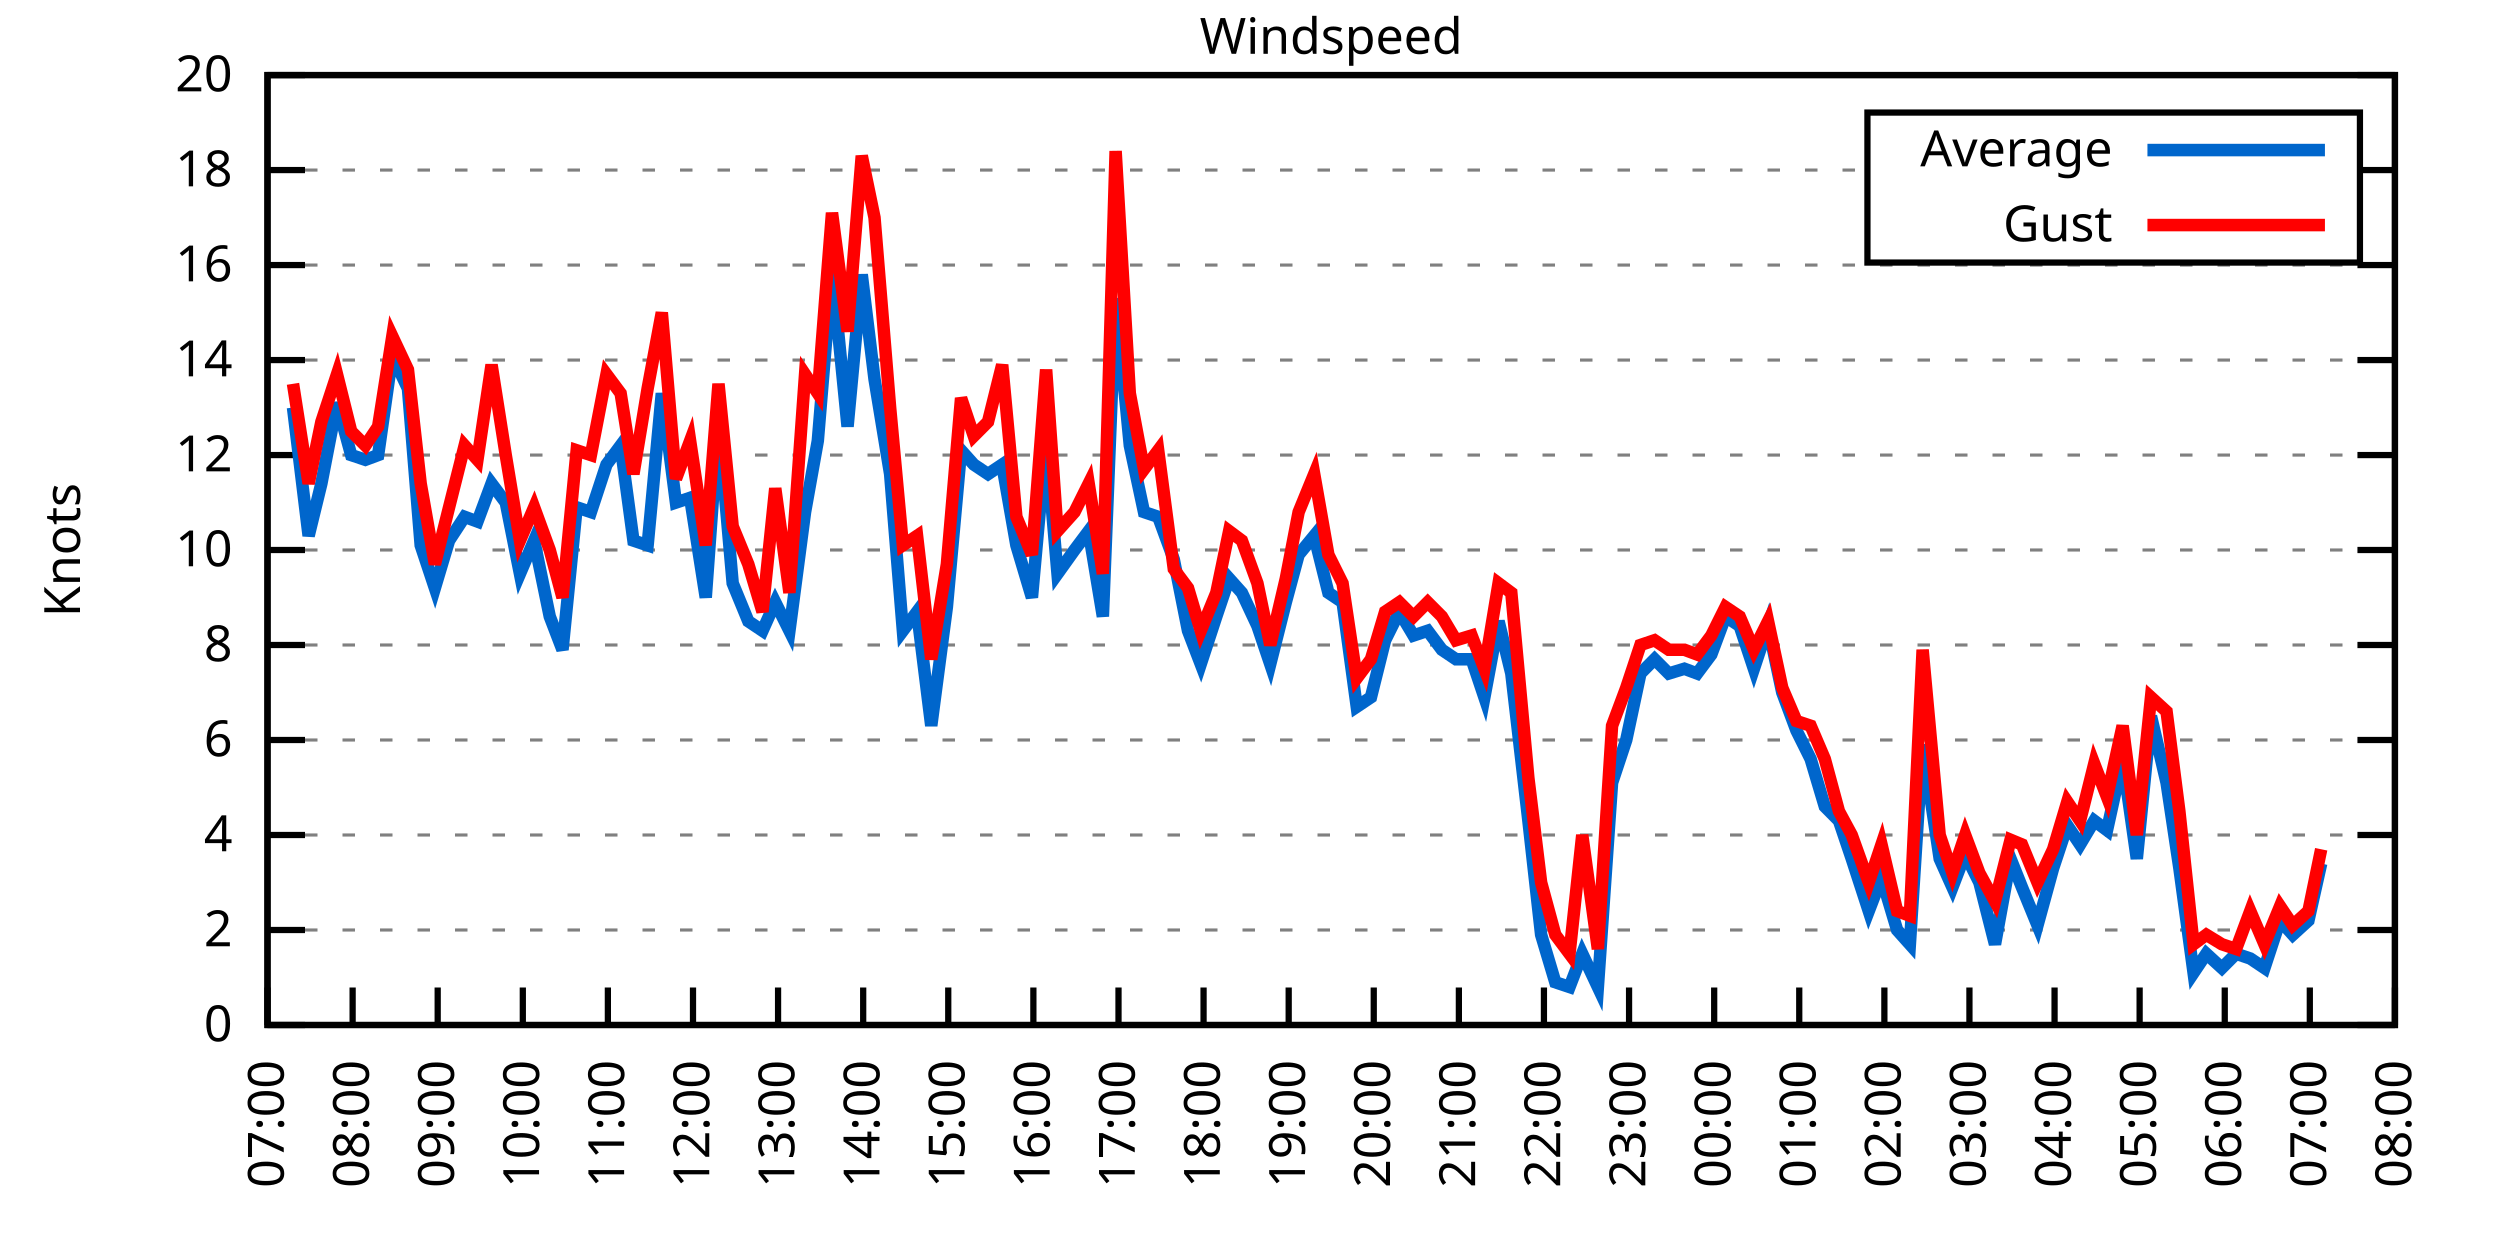
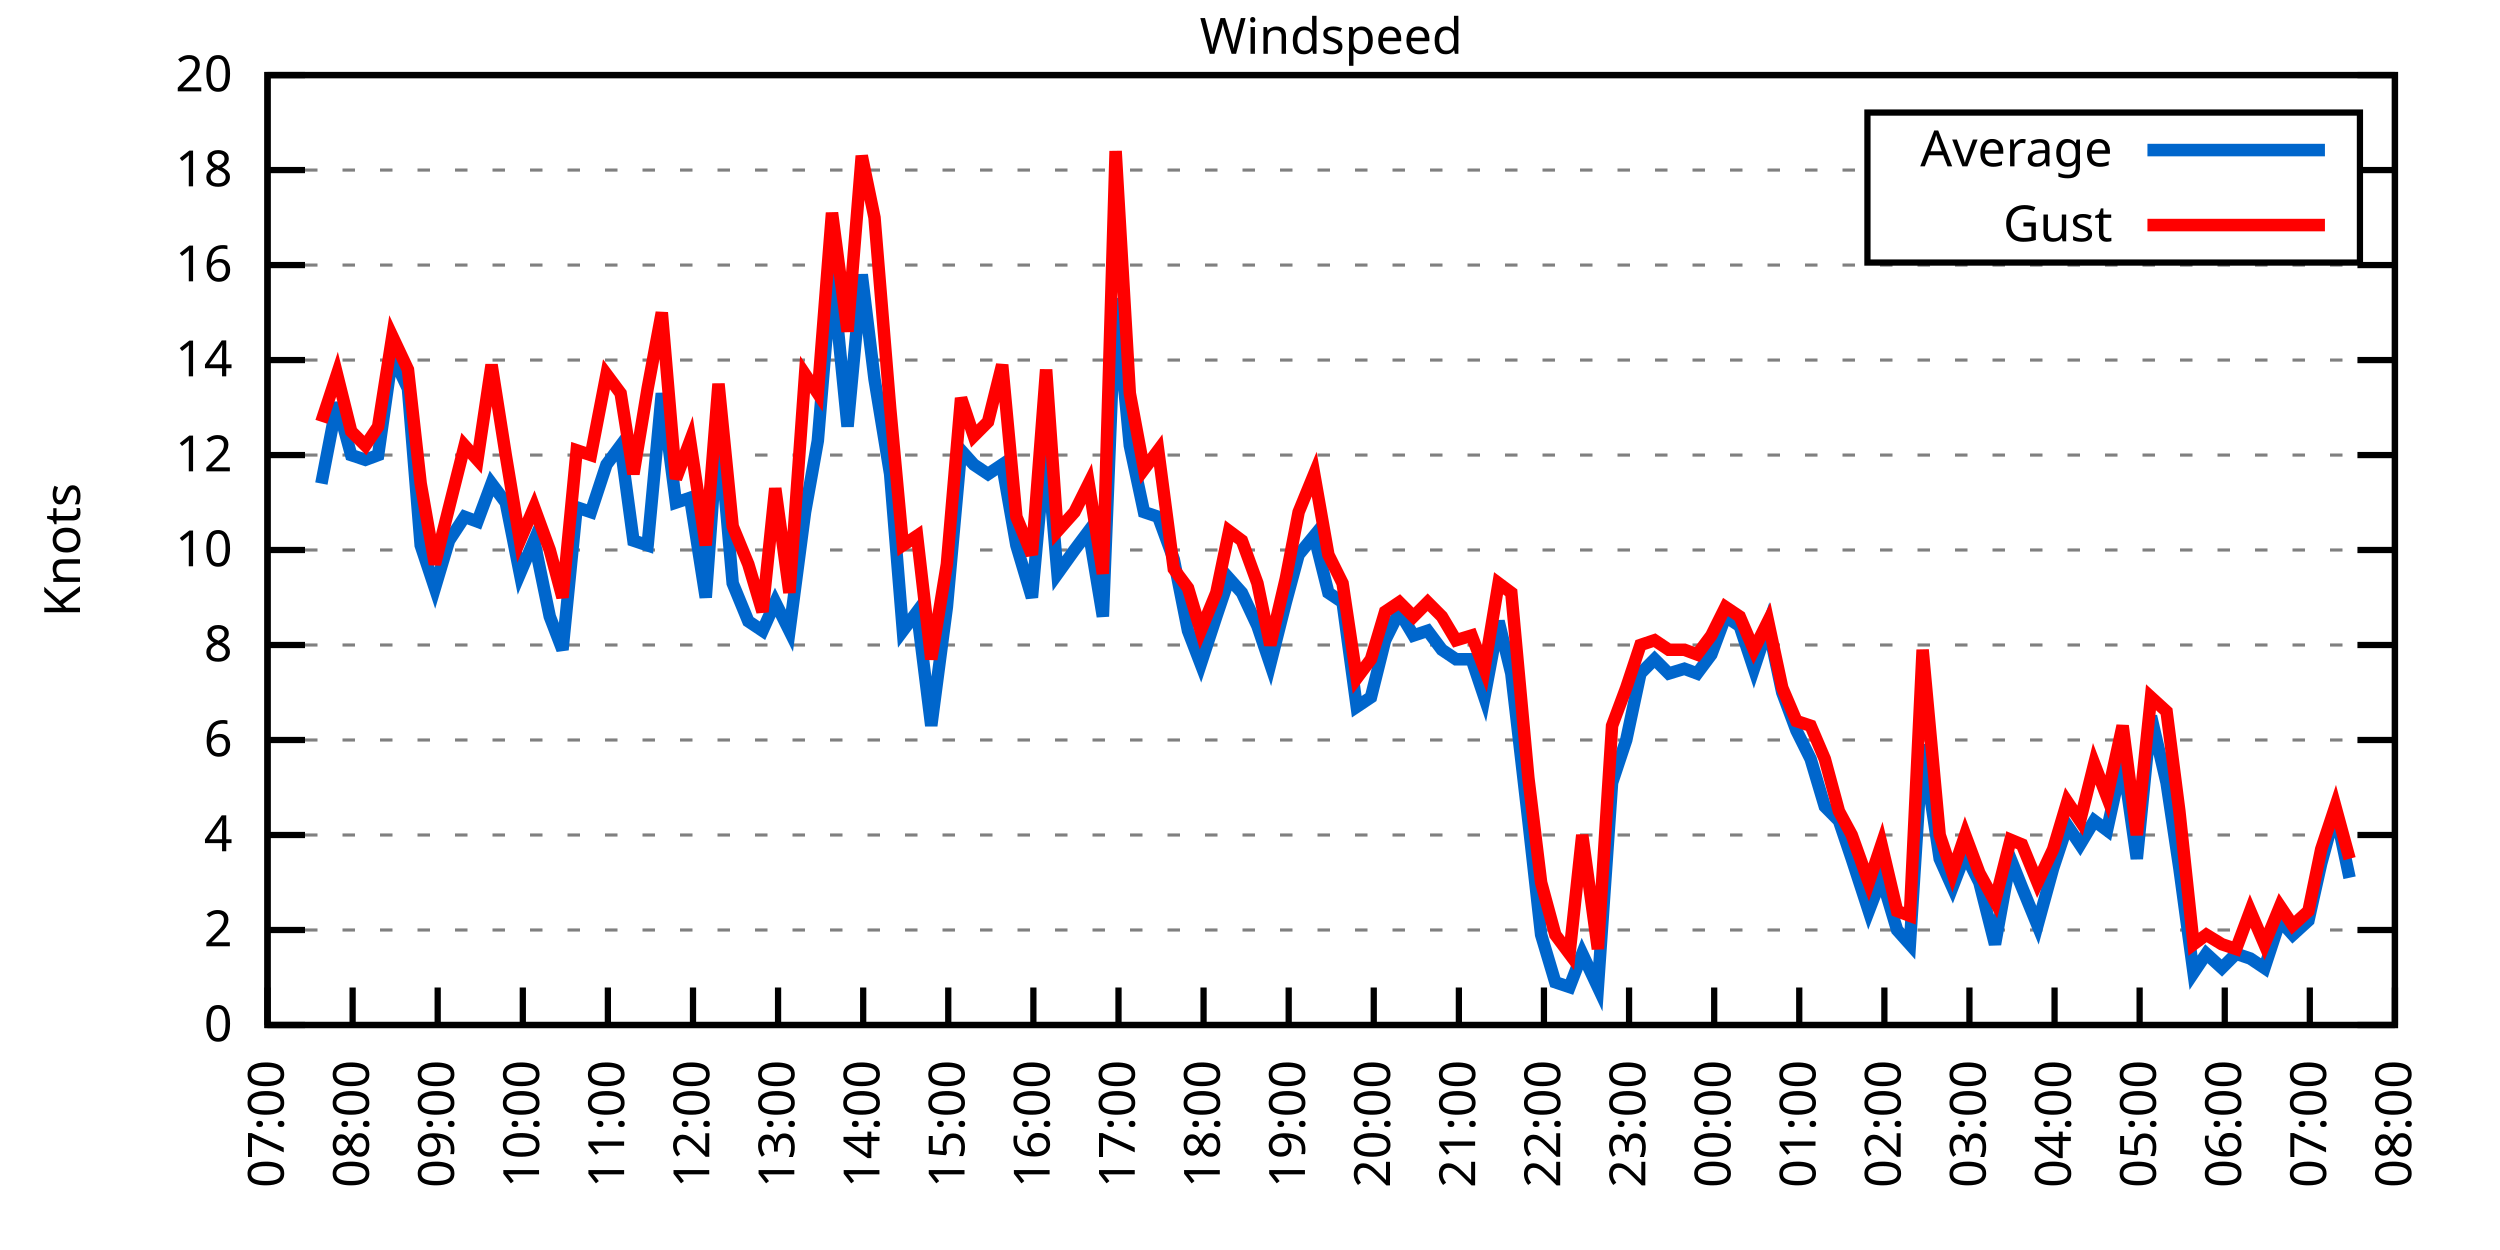
<svg xmlns="http://www.w3.org/2000/svg" xmlns:xlink="http://www.w3.org/1999/xlink" width="400" height="200" viewBox="0 0 400 200">
  <g id="gnuplot_canvas">
    <rect x="0" y="0" width="400" height="200" fill="none" />
    <defs>
      <circle id="gpDot" r="0.5" stroke-width="0.5" stroke="currentColor" />
      <path id="gpPt0" stroke-width="0.333" stroke="currentColor" d="M-1,0 h2 M0,-1 v2" />
      <path id="gpPt1" stroke-width="0.333" stroke="currentColor" d="M-1,-1 L1,1 M1,-1 L-1,1" />
      <path id="gpPt2" stroke-width="0.333" stroke="currentColor" d="M-1,0 L1,0 M0,-1 L0,1 M-1,-1 L1,1 M-1,1 L1,-1" />
      <rect id="gpPt3" stroke-width="0.333" stroke="currentColor" x="-1" y="-1" width="2" height="2" />
      <rect id="gpPt4" stroke-width="0.333" stroke="currentColor" fill="currentColor" x="-1" y="-1" width="2" height="2" />
      <circle id="gpPt5" stroke-width="0.333" stroke="currentColor" cx="0" cy="0" r="1" />
      <use xlink:href="#gpPt5" id="gpPt6" fill="currentColor" stroke="none" />
      <path id="gpPt7" stroke-width="0.333" stroke="currentColor" d="M0,-1.33 L-1.33,0.67 L1.33,0.67 z" />
      <use xlink:href="#gpPt7" id="gpPt8" fill="currentColor" stroke="none" />
      <use xlink:href="#gpPt7" id="gpPt9" stroke="currentColor" transform="rotate(180)" />
      <use xlink:href="#gpPt9" id="gpPt10" fill="currentColor" stroke="none" />
      <use xlink:href="#gpPt3" id="gpPt11" stroke="currentColor" transform="rotate(45)" />
      <use xlink:href="#gpPt11" id="gpPt12" fill="currentColor" stroke="none" />
      <path id="gpPt13" stroke-width="0.333" stroke="currentColor" d="M0,1.330 L1.265,0.411 L0.782,-1.067 L-0.782,-1.076 L-1.265,0.411 z" />
      <use xlink:href="#gpPt13" id="gpPt14" fill="currentColor" stroke="none" />
      <filter id="textbox" filterUnits="objectBoundingBox" x="0" y="0" height="1" width="1">
        <feFlood flood-color="white" flood-opacity="1" result="bgnd" />
        <feComposite in="SourceGraphic" in2="bgnd" operator="atop" />
      </filter>
      <filter id="greybox" filterUnits="objectBoundingBox" x="0" y="0" height="1" width="1">
        <feFlood flood-color="lightgrey" flood-opacity="1" result="grey" />
        <feComposite in="SourceGraphic" in2="grey" operator="atop" />
      </filter>
    </defs>
    <g fill="none" color="white" stroke="currentColor" stroke-width="1.00" stroke-linecap="butt" stroke-linejoin="miter">
</g>
    <g fill="none" color="black" stroke="currentColor" stroke-width="1.00" stroke-linecap="butt" stroke-linejoin="miter">
      <g stroke="none" shape-rendering="crispEdges">
        <polygon fill="rgb(255, 255, 255)" points="42.80,164.00 383.18,164.00 383.18,12.02 42.80,12.02 " />
      </g>
    </g>
    <g fill="none" color="black" stroke="currentColor" stroke-width="1.00" stroke-linecap="butt" stroke-linejoin="miter">
</g>
    <g fill="none" color="black" stroke="black" stroke-width="0.50" stroke-linecap="butt" stroke-linejoin="miter">
</g>
    <g fill="none" color="gray" stroke="currentColor" stroke-width="0.50" stroke-linecap="butt" stroke-linejoin="miter">
      <path stroke="gray" stroke-dasharray="2,4" class="gridline" d="M42.80,164.00 L383.19,164.00  " />
    </g>
    <g fill="none" color="gray" stroke="gray" stroke-width="1.00" stroke-linecap="butt" stroke-linejoin="miter">
</g>
    <g fill="none" color="black" stroke="currentColor" stroke-width="1.00" stroke-linecap="butt" stroke-linejoin="miter">
      <path stroke="black" d="M42.80,164.00 L48.80,164.00 M383.19,164.00 L377.19,164.00  " />
      <g transform="translate(37.20,166.60)" stroke="none" fill="black" font-family="Sans" font-size="8.00" text-anchor="end">
        <text>
          <tspan font-family="Sans"> 0</tspan>
        </text>
      </g>
    </g>
    <g fill="none" color="black" stroke="currentColor" stroke-width="1.00" stroke-linecap="butt" stroke-linejoin="miter">
</g>
    <g fill="none" color="black" stroke="black" stroke-width="0.50" stroke-linecap="butt" stroke-linejoin="miter">
</g>
    <g fill="none" color="gray" stroke="currentColor" stroke-width="0.50" stroke-linecap="butt" stroke-linejoin="miter">
      <path stroke="gray" stroke-dasharray="2,4" class="gridline" d="M42.80,148.80 L383.19,148.80  " />
    </g>
    <g fill="none" color="gray" stroke="gray" stroke-width="1.00" stroke-linecap="butt" stroke-linejoin="miter">
</g>
    <g fill="none" color="black" stroke="currentColor" stroke-width="1.00" stroke-linecap="butt" stroke-linejoin="miter">
      <path stroke="black" d="M42.80,148.80 L48.80,148.80 M383.19,148.80 L377.19,148.80  " />
      <g transform="translate(37.20,151.40)" stroke="none" fill="black" font-family="Sans" font-size="8.00" text-anchor="end">
        <text>
          <tspan font-family="Sans"> 2</tspan>
        </text>
      </g>
    </g>
    <g fill="none" color="black" stroke="currentColor" stroke-width="1.00" stroke-linecap="butt" stroke-linejoin="miter">
</g>
    <g fill="none" color="black" stroke="black" stroke-width="0.50" stroke-linecap="butt" stroke-linejoin="miter">
</g>
    <g fill="none" color="gray" stroke="currentColor" stroke-width="0.50" stroke-linecap="butt" stroke-linejoin="miter">
      <path stroke="gray" stroke-dasharray="2,4" class="gridline" d="M42.80,133.60 L383.19,133.60  " />
    </g>
    <g fill="none" color="gray" stroke="gray" stroke-width="1.00" stroke-linecap="butt" stroke-linejoin="miter">
</g>
    <g fill="none" color="black" stroke="currentColor" stroke-width="1.00" stroke-linecap="butt" stroke-linejoin="miter">
      <path stroke="black" d="M42.80,133.60 L48.80,133.60 M383.19,133.60 L377.19,133.60  " />
      <g transform="translate(37.20,136.20)" stroke="none" fill="black" font-family="Sans" font-size="8.00" text-anchor="end">
        <text>
          <tspan font-family="Sans"> 4</tspan>
        </text>
      </g>
    </g>
    <g fill="none" color="black" stroke="currentColor" stroke-width="1.00" stroke-linecap="butt" stroke-linejoin="miter">
</g>
    <g fill="none" color="black" stroke="black" stroke-width="0.50" stroke-linecap="butt" stroke-linejoin="miter">
</g>
    <g fill="none" color="gray" stroke="currentColor" stroke-width="0.50" stroke-linecap="butt" stroke-linejoin="miter">
      <path stroke="gray" stroke-dasharray="2,4" class="gridline" d="M42.80,118.40 L383.19,118.40  " />
    </g>
    <g fill="none" color="gray" stroke="gray" stroke-width="1.00" stroke-linecap="butt" stroke-linejoin="miter">
</g>
    <g fill="none" color="black" stroke="currentColor" stroke-width="1.00" stroke-linecap="butt" stroke-linejoin="miter">
      <path stroke="black" d="M42.80,118.40 L48.80,118.40 M383.19,118.40 L377.19,118.40  " />
      <g transform="translate(37.20,121.00)" stroke="none" fill="black" font-family="Sans" font-size="8.00" text-anchor="end">
        <text>
          <tspan font-family="Sans"> 6</tspan>
        </text>
      </g>
    </g>
    <g fill="none" color="black" stroke="currentColor" stroke-width="1.00" stroke-linecap="butt" stroke-linejoin="miter">
</g>
    <g fill="none" color="black" stroke="black" stroke-width="0.50" stroke-linecap="butt" stroke-linejoin="miter">
</g>
    <g fill="none" color="gray" stroke="currentColor" stroke-width="0.50" stroke-linecap="butt" stroke-linejoin="miter">
      <path stroke="gray" stroke-dasharray="2,4" class="gridline" d="M42.80,103.20 L383.19,103.20  " />
    </g>
    <g fill="none" color="gray" stroke="gray" stroke-width="1.00" stroke-linecap="butt" stroke-linejoin="miter">
</g>
    <g fill="none" color="black" stroke="currentColor" stroke-width="1.00" stroke-linecap="butt" stroke-linejoin="miter">
      <path stroke="black" d="M42.80,103.20 L48.80,103.20 M383.19,103.20 L377.19,103.20  " />
      <g transform="translate(37.20,105.80)" stroke="none" fill="black" font-family="Sans" font-size="8.00" text-anchor="end">
        <text>
          <tspan font-family="Sans"> 8</tspan>
        </text>
      </g>
    </g>
    <g fill="none" color="black" stroke="currentColor" stroke-width="1.00" stroke-linecap="butt" stroke-linejoin="miter">
</g>
    <g fill="none" color="black" stroke="black" stroke-width="0.50" stroke-linecap="butt" stroke-linejoin="miter">
</g>
    <g fill="none" color="gray" stroke="currentColor" stroke-width="0.50" stroke-linecap="butt" stroke-linejoin="miter">
      <path stroke="gray" stroke-dasharray="2,4" class="gridline" d="M42.80,88.00 L383.19,88.00  " />
    </g>
    <g fill="none" color="gray" stroke="gray" stroke-width="1.00" stroke-linecap="butt" stroke-linejoin="miter">
</g>
    <g fill="none" color="black" stroke="currentColor" stroke-width="1.00" stroke-linecap="butt" stroke-linejoin="miter">
      <path stroke="black" d="M42.80,88.00 L48.80,88.00 M383.19,88.00 L377.19,88.00  " />
      <g transform="translate(37.20,90.60)" stroke="none" fill="black" font-family="Sans" font-size="8.00" text-anchor="end">
        <text>
          <tspan font-family="Sans"> 10</tspan>
        </text>
      </g>
    </g>
    <g fill="none" color="black" stroke="currentColor" stroke-width="1.00" stroke-linecap="butt" stroke-linejoin="miter">
</g>
    <g fill="none" color="black" stroke="black" stroke-width="0.50" stroke-linecap="butt" stroke-linejoin="miter">
</g>
    <g fill="none" color="gray" stroke="currentColor" stroke-width="0.50" stroke-linecap="butt" stroke-linejoin="miter">
      <path stroke="gray" stroke-dasharray="2,4" class="gridline" d="M42.80,72.81 L383.19,72.81  " />
    </g>
    <g fill="none" color="gray" stroke="gray" stroke-width="1.00" stroke-linecap="butt" stroke-linejoin="miter">
</g>
    <g fill="none" color="black" stroke="currentColor" stroke-width="1.00" stroke-linecap="butt" stroke-linejoin="miter">
      <path stroke="black" d="M42.80,72.81 L48.80,72.81 M383.19,72.81 L377.19,72.81  " />
      <g transform="translate(37.20,75.41)" stroke="none" fill="black" font-family="Sans" font-size="8.00" text-anchor="end">
        <text>
          <tspan font-family="Sans"> 12</tspan>
        </text>
      </g>
    </g>
    <g fill="none" color="black" stroke="currentColor" stroke-width="1.00" stroke-linecap="butt" stroke-linejoin="miter">
</g>
    <g fill="none" color="black" stroke="black" stroke-width="0.50" stroke-linecap="butt" stroke-linejoin="miter">
</g>
    <g fill="none" color="gray" stroke="currentColor" stroke-width="0.50" stroke-linecap="butt" stroke-linejoin="miter">
      <path stroke="gray" stroke-dasharray="2,4" class="gridline" d="M42.80,57.61 L383.19,57.61  " />
    </g>
    <g fill="none" color="gray" stroke="gray" stroke-width="1.00" stroke-linecap="butt" stroke-linejoin="miter">
</g>
    <g fill="none" color="black" stroke="currentColor" stroke-width="1.00" stroke-linecap="butt" stroke-linejoin="miter">
      <path stroke="black" d="M42.80,57.61 L48.80,57.61 M383.19,57.61 L377.19,57.61  " />
      <g transform="translate(37.20,60.21)" stroke="none" fill="black" font-family="Sans" font-size="8.00" text-anchor="end">
        <text>
          <tspan font-family="Sans"> 14</tspan>
        </text>
      </g>
    </g>
    <g fill="none" color="black" stroke="currentColor" stroke-width="1.00" stroke-linecap="butt" stroke-linejoin="miter">
</g>
    <g fill="none" color="black" stroke="black" stroke-width="0.50" stroke-linecap="butt" stroke-linejoin="miter">
</g>
    <g fill="none" color="gray" stroke="currentColor" stroke-width="0.50" stroke-linecap="butt" stroke-linejoin="miter">
      <path stroke="gray" stroke-dasharray="2,4" class="gridline" d="M42.80,42.41 L383.19,42.41  " />
    </g>
    <g fill="none" color="gray" stroke="gray" stroke-width="1.00" stroke-linecap="butt" stroke-linejoin="miter">
</g>
    <g fill="none" color="black" stroke="currentColor" stroke-width="1.00" stroke-linecap="butt" stroke-linejoin="miter">
      <path stroke="black" d="M42.80,42.41 L48.80,42.41 M383.19,42.41 L377.19,42.41  " />
      <g transform="translate(37.20,45.01)" stroke="none" fill="black" font-family="Sans" font-size="8.00" text-anchor="end">
        <text>
          <tspan font-family="Sans"> 16</tspan>
        </text>
      </g>
    </g>
    <g fill="none" color="black" stroke="currentColor" stroke-width="1.00" stroke-linecap="butt" stroke-linejoin="miter">
</g>
    <g fill="none" color="black" stroke="black" stroke-width="0.50" stroke-linecap="butt" stroke-linejoin="miter">
</g>
    <g fill="none" color="gray" stroke="currentColor" stroke-width="0.50" stroke-linecap="butt" stroke-linejoin="miter">
      <path stroke="gray" stroke-dasharray="2,4" class="gridline" d="M42.80,27.21 L298.79,27.21 M377.59,27.21 L383.19,27.21  " />
    </g>
    <g fill="none" color="gray" stroke="gray" stroke-width="1.00" stroke-linecap="butt" stroke-linejoin="miter">
</g>
    <g fill="none" color="black" stroke="currentColor" stroke-width="1.00" stroke-linecap="butt" stroke-linejoin="miter">
      <path stroke="black" d="M42.80,27.21 L48.80,27.21 M383.19,27.21 L377.19,27.21  " />
      <g transform="translate(37.20,29.81)" stroke="none" fill="black" font-family="Sans" font-size="8.00" text-anchor="end">
        <text>
          <tspan font-family="Sans"> 18</tspan>
        </text>
      </g>
    </g>
    <g fill="none" color="black" stroke="currentColor" stroke-width="1.00" stroke-linecap="butt" stroke-linejoin="miter">
</g>
    <g fill="none" color="black" stroke="black" stroke-width="0.50" stroke-linecap="butt" stroke-linejoin="miter">
</g>
    <g fill="none" color="gray" stroke="currentColor" stroke-width="0.50" stroke-linecap="butt" stroke-linejoin="miter">
      <path stroke="gray" stroke-dasharray="2,4" class="gridline" d="M42.80,12.01 L383.19,12.01  " />
    </g>
    <g fill="none" color="gray" stroke="gray" stroke-width="1.00" stroke-linecap="butt" stroke-linejoin="miter">
</g>
    <g fill="none" color="black" stroke="currentColor" stroke-width="1.00" stroke-linecap="butt" stroke-linejoin="miter">
      <path stroke="black" d="M42.80,12.01 L48.80,12.01 M383.19,12.01 L377.19,12.01  " />
      <g transform="translate(37.20,14.61)" stroke="none" fill="black" font-family="Sans" font-size="8.00" text-anchor="end">
        <text>
          <tspan font-family="Sans"> 20</tspan>
        </text>
      </g>
    </g>
    <g fill="none" color="black" stroke="currentColor" stroke-width="1.00" stroke-linecap="butt" stroke-linejoin="miter">
      <path stroke="black" d="M42.80,164.00 L42.80,158.00  " />
      <g transform="translate(45.40,169.60) rotate(270.00)" stroke="none" fill="black" font-family="Sans" font-size="8.00" text-anchor="end">
        <text>
          <tspan font-family="Sans">07:00</tspan>
        </text>
      </g>
    </g>
    <g fill="none" color="black" stroke="currentColor" stroke-width="1.00" stroke-linecap="butt" stroke-linejoin="miter">
      <path stroke="black" d="M56.42,164.00 L56.42,158.00  " />
      <g transform="translate(59.02,169.60) rotate(270.00)" stroke="none" fill="black" font-family="Sans" font-size="8.00" text-anchor="end">
        <text>
          <tspan font-family="Sans">08:00</tspan>
        </text>
      </g>
    </g>
    <g fill="none" color="black" stroke="currentColor" stroke-width="1.00" stroke-linecap="butt" stroke-linejoin="miter">
      <path stroke="black" d="M70.03,164.00 L70.03,158.00  " />
      <g transform="translate(72.63,169.60) rotate(270.00)" stroke="none" fill="black" font-family="Sans" font-size="8.00" text-anchor="end">
        <text>
          <tspan font-family="Sans">09:00</tspan>
        </text>
      </g>
    </g>
    <g fill="none" color="black" stroke="currentColor" stroke-width="1.00" stroke-linecap="butt" stroke-linejoin="miter">
      <path stroke="black" d="M83.65,164.00 L83.65,158.00  " />
      <g transform="translate(86.25,169.60) rotate(270.00)" stroke="none" fill="black" font-family="Sans" font-size="8.00" text-anchor="end">
        <text>
          <tspan font-family="Sans">10:00</tspan>
        </text>
      </g>
    </g>
    <g fill="none" color="black" stroke="currentColor" stroke-width="1.00" stroke-linecap="butt" stroke-linejoin="miter">
      <path stroke="black" d="M97.26,164.00 L97.26,158.00  " />
      <g transform="translate(99.86,169.60) rotate(270.00)" stroke="none" fill="black" font-family="Sans" font-size="8.00" text-anchor="end">
        <text>
          <tspan font-family="Sans">11:00</tspan>
        </text>
      </g>
    </g>
    <g fill="none" color="black" stroke="currentColor" stroke-width="1.00" stroke-linecap="butt" stroke-linejoin="miter">
      <path stroke="black" d="M110.88,164.00 L110.88,158.00  " />
      <g transform="translate(113.48,169.60) rotate(270.00)" stroke="none" fill="black" font-family="Sans" font-size="8.00" text-anchor="end">
        <text>
          <tspan font-family="Sans">12:00</tspan>
        </text>
      </g>
    </g>
    <g fill="none" color="black" stroke="currentColor" stroke-width="1.00" stroke-linecap="butt" stroke-linejoin="miter">
      <path stroke="black" d="M124.49,164.00 L124.49,158.00  " />
      <g transform="translate(127.09,169.60) rotate(270.00)" stroke="none" fill="black" font-family="Sans" font-size="8.00" text-anchor="end">
        <text>
          <tspan font-family="Sans">13:00</tspan>
        </text>
      </g>
    </g>
    <g fill="none" color="black" stroke="currentColor" stroke-width="1.00" stroke-linecap="butt" stroke-linejoin="miter">
      <path stroke="black" d="M138.11,164.00 L138.11,158.00  " />
      <g transform="translate(140.71,169.60) rotate(270.00)" stroke="none" fill="black" font-family="Sans" font-size="8.00" text-anchor="end">
        <text>
          <tspan font-family="Sans">14:00</tspan>
        </text>
      </g>
    </g>
    <g fill="none" color="black" stroke="currentColor" stroke-width="1.00" stroke-linecap="butt" stroke-linejoin="miter">
      <path stroke="black" d="M151.72,164.00 L151.72,158.00  " />
      <g transform="translate(154.32,169.60) rotate(270.00)" stroke="none" fill="black" font-family="Sans" font-size="8.00" text-anchor="end">
        <text>
          <tspan font-family="Sans">15:00</tspan>
        </text>
      </g>
    </g>
    <g fill="none" color="black" stroke="currentColor" stroke-width="1.00" stroke-linecap="butt" stroke-linejoin="miter">
      <path stroke="black" d="M165.34,164.00 L165.34,158.00  " />
      <g transform="translate(167.94,169.60) rotate(270.00)" stroke="none" fill="black" font-family="Sans" font-size="8.00" text-anchor="end">
        <text>
          <tspan font-family="Sans">16:00</tspan>
        </text>
      </g>
    </g>
    <g fill="none" color="black" stroke="currentColor" stroke-width="1.00" stroke-linecap="butt" stroke-linejoin="miter">
      <path stroke="black" d="M178.96,164.00 L178.96,158.00  " />
      <g transform="translate(181.56,169.60) rotate(270.00)" stroke="none" fill="black" font-family="Sans" font-size="8.00" text-anchor="end">
        <text>
          <tspan font-family="Sans">17:00</tspan>
        </text>
      </g>
    </g>
    <g fill="none" color="black" stroke="currentColor" stroke-width="1.00" stroke-linecap="butt" stroke-linejoin="miter">
      <path stroke="black" d="M192.57,164.00 L192.57,158.00  " />
      <g transform="translate(195.17,169.60) rotate(270.00)" stroke="none" fill="black" font-family="Sans" font-size="8.00" text-anchor="end">
        <text>
          <tspan font-family="Sans">18:00</tspan>
        </text>
      </g>
    </g>
    <g fill="none" color="black" stroke="currentColor" stroke-width="1.00" stroke-linecap="butt" stroke-linejoin="miter">
      <path stroke="black" d="M206.19,164.00 L206.19,158.00  " />
      <g transform="translate(208.79,169.60) rotate(270.00)" stroke="none" fill="black" font-family="Sans" font-size="8.00" text-anchor="end">
        <text>
          <tspan font-family="Sans">19:00</tspan>
        </text>
      </g>
    </g>
    <g fill="none" color="black" stroke="currentColor" stroke-width="1.00" stroke-linecap="butt" stroke-linejoin="miter">
      <path stroke="black" d="M219.80,164.00 L219.80,158.00  " />
      <g transform="translate(222.40,169.60) rotate(270.00)" stroke="none" fill="black" font-family="Sans" font-size="8.00" text-anchor="end">
        <text>
          <tspan font-family="Sans">20:00</tspan>
        </text>
      </g>
    </g>
    <g fill="none" color="black" stroke="currentColor" stroke-width="1.00" stroke-linecap="butt" stroke-linejoin="miter">
      <path stroke="black" d="M233.42,164.00 L233.42,158.00  " />
      <g transform="translate(236.02,169.60) rotate(270.00)" stroke="none" fill="black" font-family="Sans" font-size="8.00" text-anchor="end">
        <text>
          <tspan font-family="Sans">21:00</tspan>
        </text>
      </g>
    </g>
    <g fill="none" color="black" stroke="currentColor" stroke-width="1.00" stroke-linecap="butt" stroke-linejoin="miter">
      <path stroke="black" d="M247.03,164.00 L247.03,158.00  " />
      <g transform="translate(249.63,169.60) rotate(270.00)" stroke="none" fill="black" font-family="Sans" font-size="8.00" text-anchor="end">
        <text>
          <tspan font-family="Sans">22:00</tspan>
        </text>
      </g>
    </g>
    <g fill="none" color="black" stroke="currentColor" stroke-width="1.00" stroke-linecap="butt" stroke-linejoin="miter">
      <path stroke="black" d="M260.65,164.00 L260.65,158.00  " />
      <g transform="translate(263.25,169.60) rotate(270.00)" stroke="none" fill="black" font-family="Sans" font-size="8.00" text-anchor="end">
        <text>
          <tspan font-family="Sans">23:00</tspan>
        </text>
      </g>
    </g>
    <g fill="none" color="black" stroke="currentColor" stroke-width="1.00" stroke-linecap="butt" stroke-linejoin="miter">
      <path stroke="black" d="M274.27,164.00 L274.27,158.00  " />
      <g transform="translate(276.87,169.60) rotate(270.00)" stroke="none" fill="black" font-family="Sans" font-size="8.00" text-anchor="end">
        <text>
          <tspan font-family="Sans">00:00</tspan>
        </text>
      </g>
    </g>
    <g fill="none" color="black" stroke="currentColor" stroke-width="1.00" stroke-linecap="butt" stroke-linejoin="miter">
      <path stroke="black" d="M287.88,164.00 L287.88,158.00  " />
      <g transform="translate(290.48,169.60) rotate(270.00)" stroke="none" fill="black" font-family="Sans" font-size="8.00" text-anchor="end">
        <text>
          <tspan font-family="Sans">01:00</tspan>
        </text>
      </g>
    </g>
    <g fill="none" color="black" stroke="currentColor" stroke-width="1.00" stroke-linecap="butt" stroke-linejoin="miter">
      <path stroke="black" d="M301.50,164.00 L301.50,158.00  " />
      <g transform="translate(304.10,169.60) rotate(270.00)" stroke="none" fill="black" font-family="Sans" font-size="8.00" text-anchor="end">
        <text>
          <tspan font-family="Sans">02:00</tspan>
        </text>
      </g>
    </g>
    <g fill="none" color="black" stroke="currentColor" stroke-width="1.00" stroke-linecap="butt" stroke-linejoin="miter">
      <path stroke="black" d="M315.11,164.00 L315.11,158.00  " />
      <g transform="translate(317.71,169.60) rotate(270.00)" stroke="none" fill="black" font-family="Sans" font-size="8.00" text-anchor="end">
        <text>
          <tspan font-family="Sans">03:00</tspan>
        </text>
      </g>
    </g>
    <g fill="none" color="black" stroke="currentColor" stroke-width="1.00" stroke-linecap="butt" stroke-linejoin="miter">
      <path stroke="black" d="M328.73,164.00 L328.73,158.00  " />
      <g transform="translate(331.33,169.60) rotate(270.00)" stroke="none" fill="black" font-family="Sans" font-size="8.00" text-anchor="end">
        <text>
          <tspan font-family="Sans">04:00</tspan>
        </text>
      </g>
    </g>
    <g fill="none" color="black" stroke="currentColor" stroke-width="1.00" stroke-linecap="butt" stroke-linejoin="miter">
      <path stroke="black" d="M342.34,164.00 L342.34,158.00  " />
      <g transform="translate(344.94,169.60) rotate(270.00)" stroke="none" fill="black" font-family="Sans" font-size="8.00" text-anchor="end">
        <text>
          <tspan font-family="Sans">05:00</tspan>
        </text>
      </g>
    </g>
    <g fill="none" color="black" stroke="currentColor" stroke-width="1.00" stroke-linecap="butt" stroke-linejoin="miter">
      <path stroke="black" d="M355.96,164.00 L355.96,158.00  " />
      <g transform="translate(358.56,169.60) rotate(270.00)" stroke="none" fill="black" font-family="Sans" font-size="8.00" text-anchor="end">
        <text>
          <tspan font-family="Sans">06:00</tspan>
        </text>
      </g>
    </g>
    <g fill="none" color="black" stroke="currentColor" stroke-width="1.00" stroke-linecap="butt" stroke-linejoin="miter">
      <path stroke="black" d="M369.57,164.00 L369.57,158.00  " />
      <g transform="translate(372.17,169.60) rotate(270.00)" stroke="none" fill="black" font-family="Sans" font-size="8.00" text-anchor="end">
        <text>
          <tspan font-family="Sans">07:00</tspan>
        </text>
      </g>
    </g>
    <g fill="none" color="black" stroke="currentColor" stroke-width="1.00" stroke-linecap="butt" stroke-linejoin="miter">
      <path stroke="black" d="M383.19,164.00 L383.19,158.00  " />
      <g transform="translate(385.79,169.60) rotate(270.00)" stroke="none" fill="black" font-family="Sans" font-size="8.00" text-anchor="end">
        <text>
          <tspan font-family="Sans">08:00</tspan>
        </text>
      </g>
    </g>
    <g fill="none" color="black" stroke="currentColor" stroke-width="1.00" stroke-linecap="butt" stroke-linejoin="miter">
</g>
    <g fill="none" color="black" stroke="currentColor" stroke-width="1.00" stroke-linecap="butt" stroke-linejoin="miter">
      <path stroke="black" d="M42.80,12.01 L42.80,164.00 L383.19,164.00 L383.19,12.01 L42.80,12.01 Z  " />
    </g>
    <g fill="none" color="black" stroke="currentColor" stroke-width="1.00" stroke-linecap="butt" stroke-linejoin="miter">
</g>
    <g fill="none" color="black" stroke="currentColor" stroke-width="1.00" stroke-linecap="butt" stroke-linejoin="miter">
      <path stroke="black" d="M298.79,42.01 L298.79,18.01 L377.59,18.01 L377.59,42.01 L298.79,42.01 Z  " />
    </g>
    <g id="Windspeed_plot_1">
      <g fill="none" color="white" stroke="black" stroke-width="2.00" stroke-linecap="butt" stroke-linejoin="miter">
</g>
      <g fill="none" color="black" stroke="currentColor" stroke-width="2.00" stroke-linecap="butt" stroke-linejoin="miter">
        <g transform="translate(337.99,26.61)" stroke="none" fill="black" font-family="Sans" font-size="8.00" text-anchor="end">
          <text>
            <tspan font-family="Sans">Average</tspan>
          </text>
        </g>
      </g>
      <g fill="none" color="black" stroke="currentColor" stroke-width="2.00" stroke-linecap="butt" stroke-linejoin="miter">
-         <path stroke="rgb(  0, 102, 204)" d="M343.59,24.01 L371.99,24.01 M46.88,65.21 L49.38,85.73 L51.42,77.37 L53.92,64.45 L56.19,72.81 L58.46,73.57   L60.50,72.81 L62.77,56.85 L65.27,62.17 L67.31,87.25 L69.58,94.08 L71.85,86.49 L74.34,82.69 L76.39,83.45   L78.65,77.37 L80.92,80.41 L83.19,91.80 L85.46,86.49 L87.96,98.64 L90.00,103.96 L92.27,81.17 L94.54,81.93   L97.04,74.33 L99.30,71.29 L101.35,86.49 L103.62,87.25 L105.89,62.93 L108.15,80.41 L110.42,79.65 L112.92,95.60   L114.96,67.49 L117.23,93.32 L119.73,99.40 L122.00,100.92 L124.04,96.36 L126.31,100.92 L128.81,81.93 L130.85,70.53   L133.12,43.17 L135.61,68.25 L137.88,43.93 L139.92,60.65 L142.42,75.85 L144.46,100.92 L146.73,97.88 L149.00,116.12   L151.50,97.12 L153.77,72.05 L155.81,74.33 L158.08,75.85 L160.35,74.33 L162.62,87.25 L165.11,95.60 L167.38,70.53   L169.20,91.80 L171.92,88.00 L174.19,84.97 L176.46,98.64 L178.50,47.73 L180.77,71.29 L183.04,81.93 L185.31,82.69   L187.81,89.52 L190.08,100.92 L192.12,106.24 L194.61,98.64 L196.66,92.56 L198.70,94.84 L201.19,100.16 L203.24,106.24   L205.73,96.36 L207.78,88.76 L210.27,85.73 L212.54,94.84 L214.81,96.36 L217.08,113.08 L219.35,111.56 L221.62,102.44   L223.89,97.88 L226.16,101.68 L228.43,100.92 L230.70,103.96 L232.96,105.48 L235.46,105.48 L237.50,111.56 L239.77,99.40   L241.81,107.76 L244.54,131.32 L246.58,149.56 L248.85,157.16 L251.12,157.92 L253.16,152.60 L255.66,157.92 L257.93,125.24   L260.20,118.40 L262.47,107.76 L264.73,105.48 L267.00,107.76 L269.50,107.00 L271.54,107.76 L273.81,104.72 L276.08,98.64   L278.35,100.16 L280.62,107.00 L282.89,100.16 L285.16,110.80 L287.43,116.88 L289.70,121.44 L291.97,129.04 L294.23,131.32   L296.28,137.40 L299.00,145.76 L301.04,140.44 L303.54,148.80 L305.58,151.08 L307.62,119.16 L310.35,137.40 L312.39,141.96   L314.43,136.64 L316.70,141.20 L319.20,151.08 L321.69,137.40 L323.51,141.96 L326.00,148.04 L328.50,138.92 L330.77,132.08   L332.81,135.12 L335.08,131.32 L337.12,132.84 L339.62,121.44 L341.89,137.40 L344.16,114.60 L346.65,125.24 L348.70,138.92   L350.97,155.64 L353.01,152.60 L355.50,154.88 L357.77,152.60 L360.04,153.36 L362.31,154.88 L364.81,147.28 L366.85,149.56   L369.35,147.28 L371.39,138.16  " />
+         <path stroke="rgb(  0, 102, 204)" d="M343.59,24.01 L371.99,24.01 M51.42,77.37 L53.92,64.45 L56.19,72.81 L58.46,73.57 L60.50,72.81 L62.77,56.85   L65.27,62.17 L67.31,87.25 L69.58,94.08 L71.85,86.49 L74.34,82.69 L76.39,83.45 L78.65,77.37 L80.92,80.41   L83.19,91.80 L85.46,86.49 L87.96,98.64 L90.00,103.96 L92.27,81.17 L94.54,81.93 L97.04,74.33 L99.30,71.29   L101.35,86.49 L103.62,87.25 L105.89,62.93 L108.15,80.41 L110.42,79.65 L112.92,95.60 L114.96,67.49 L117.23,93.32   L119.73,99.40 L122.00,100.92 L124.04,96.36 L126.31,100.92 L128.81,81.93 L130.85,70.53 L133.12,43.17 L135.61,68.25   L137.88,43.93 L139.92,60.65 L142.42,75.85 L144.46,100.92 L146.73,97.88 L149.00,116.12 L151.50,97.12 L153.77,72.05   L155.81,74.33 L158.08,75.85 L160.35,74.33 L162.62,87.25 L165.11,95.60 L167.38,70.53 L169.20,91.80 L171.92,88.00   L174.19,84.97 L176.46,98.64 L178.50,47.73 L180.77,71.29 L183.04,81.93 L185.31,82.69 L187.81,89.52 L190.08,100.92   L192.12,106.24 L194.61,98.64 L196.66,92.56 L198.70,94.84 L201.19,100.16 L203.24,106.24 L205.73,96.36 L207.78,88.76   L210.27,85.73 L212.54,94.84 L214.81,96.36 L217.08,113.08 L219.35,111.56 L221.62,102.44 L223.89,97.88 L226.16,101.68   L228.43,100.92 L230.70,103.96 L232.96,105.48 L235.46,105.48 L237.50,111.56 L239.77,99.40 L241.81,107.76 L244.54,131.32   L246.58,149.56 L248.85,157.16 L251.12,157.92 L253.16,152.60 L255.66,157.92 L257.93,125.24 L260.20,118.40 L262.47,107.76   L264.73,105.48 L267.00,107.76 L269.50,107.00 L271.54,107.76 L273.81,104.72 L276.08,98.64 L278.35,100.16 L280.62,107.00   L282.89,100.16 L285.16,110.80 L287.43,116.88 L289.70,121.44 L291.97,129.04 L294.23,131.32 L296.28,137.40 L299.00,145.76   L301.04,140.44 L303.54,148.80 L305.58,151.08 L307.62,119.16 L310.35,137.40 L312.39,141.96 L314.43,136.64 L316.70,141.20   L319.20,151.08 L321.69,137.40 L323.51,141.96 L326.00,148.04 L328.50,138.92 L330.77,132.08 L332.81,135.12 L335.08,131.32   L337.12,132.84 L339.62,121.44 L341.89,137.40 L344.16,114.60 L346.65,125.24 L348.70,138.92 L350.97,155.64 L353.01,152.60   L355.50,154.88 L357.77,152.60 L360.04,153.36 L362.31,154.88 L364.81,147.28 L366.85,149.56 L369.35,147.28 L371.39,138.16   L373.66,129.80 L375.93,140.44  " />
      </g>
    </g>
    <g id="Windspeed_plot_2">
      <g fill="none" color="black" stroke="currentColor" stroke-width="2.00" stroke-linecap="butt" stroke-linejoin="miter">
        <g transform="translate(337.99,38.61)" stroke="none" fill="black" font-family="Sans" font-size="8.00" text-anchor="end">
          <text>
            <tspan font-family="Sans">Gust</tspan>
          </text>
        </g>
      </g>
      <g fill="none" color="black" stroke="currentColor" stroke-width="2.00" stroke-linecap="butt" stroke-linejoin="miter">
-         <path stroke="rgb(255,   0,   0)" d="M343.59,36.01 L371.99,36.01 M46.88,61.41 L49.38,77.37 L51.42,67.49 L53.92,59.89 L56.19,69.01 L58.46,71.29   L60.50,68.25 L62.77,53.81 L65.27,59.13 L67.31,77.37 L69.58,90.28 L71.85,81.17 L74.34,71.29 L76.39,73.57   L78.65,58.37 L80.92,72.81 L83.19,86.49 L85.46,81.17 L87.96,88.00 L90.00,95.60 L92.27,72.05 L94.54,72.81   L97.04,59.89 L99.30,62.93 L101.35,75.85 L103.62,62.17 L105.89,50.01 L108.15,76.61 L110.42,70.53 L112.92,87.25   L114.96,61.41 L117.23,84.21 L119.73,90.28 L122.00,97.88 L124.04,78.13 L126.31,94.84 L128.81,59.89 L130.85,62.93   L133.12,34.05 L135.61,53.05 L137.88,24.93 L139.92,34.81 L142.42,65.21 L144.46,87.25 L146.73,85.73 L149.00,105.48   L151.50,90.28 L153.77,63.69 L155.81,69.77 L158.08,67.49 L160.35,58.37 L162.62,82.69 L165.11,88.76 L167.38,59.13   L169.20,84.97 L171.92,81.93 L174.19,77.37 L176.46,91.80 L178.50,24.17 L180.77,62.93 L183.04,75.09 L185.31,72.05   L187.81,91.04 L190.08,94.08 L192.12,100.92 L194.61,94.84 L196.66,84.97 L198.70,86.49 L201.19,93.32 L203.24,103.20   L205.73,92.56 L207.78,81.93 L210.27,75.85 L212.54,88.76 L214.81,93.32 L217.08,108.52 L219.35,105.48 L221.62,97.88   L223.89,96.36 L226.16,98.64 L228.43,96.36 L230.70,98.64 L232.96,102.44 L235.46,101.68 L237.50,107.00 L239.77,93.32   L241.81,94.84 L244.54,124.48 L246.58,141.20 L248.85,149.56 L251.12,152.60 L253.16,133.60 L255.66,151.84 L257.93,116.12   L260.20,110.04 L262.47,103.20 L264.73,102.44 L267.00,103.96 L269.50,103.96 L271.54,104.72 L273.81,101.68 L276.08,97.12   L278.35,98.64 L280.62,103.96 L282.89,99.40 L285.16,110.04 L287.43,115.36 L289.70,116.12 L291.97,121.44 L294.23,129.80   L296.28,133.60 L299.00,141.20 L301.04,135.12 L303.54,145.76 L305.58,146.52 L307.62,103.96 L310.35,133.60 L312.39,139.68   L314.43,133.60 L316.70,139.68 L319.20,144.24 L321.69,134.36 L323.51,135.12 L326.00,141.20 L328.50,135.88 L330.77,128.28   L332.81,131.32 L335.08,122.20 L337.12,127.52 L339.62,116.12 L341.89,133.60 L344.16,111.56 L346.65,113.84 L348.70,129.80   L350.97,151.08 L353.01,149.56 L355.50,151.08 L357.77,151.84 L360.04,145.76 L362.31,151.08 L364.81,145.00 L366.85,148.04   L369.35,145.76 L371.39,135.88  " />
+         <path stroke="rgb(255,   0,   0)" d="M343.59,36.01 L371.99,36.01 M51.42,67.49 L53.92,59.89 L56.19,69.01 L58.46,71.29 L60.50,68.25 L62.77,53.81   L65.27,59.13 L67.31,77.37 L69.58,90.28 L71.85,81.17 L74.34,71.29 L76.39,73.57 L78.65,58.37 L80.92,72.81   L83.19,86.49 L85.46,81.17 L87.96,88.00 L90.00,95.60 L92.27,72.05 L94.54,72.81 L97.04,59.89 L99.30,62.93   L101.35,75.85 L103.62,62.17 L105.89,50.01 L108.15,76.61 L110.42,70.53 L112.92,87.25 L114.96,61.41 L117.23,84.21   L119.73,90.28 L122.00,97.88 L124.04,78.13 L126.31,94.84 L128.81,59.89 L130.85,62.93 L133.12,34.05 L135.61,53.05   L137.88,24.93 L139.92,34.81 L142.42,65.21 L144.46,87.25 L146.73,85.73 L149.00,105.48 L151.50,90.28 L153.77,63.69   L155.81,69.77 L158.08,67.49 L160.35,58.37 L162.62,82.69 L165.11,88.76 L167.38,59.13 L169.20,84.97 L171.92,81.93   L174.19,77.37 L176.46,91.80 L178.50,24.17 L180.77,62.93 L183.04,75.09 L185.31,72.05 L187.81,91.04 L190.08,94.08   L192.12,100.92 L194.61,94.84 L196.66,84.97 L198.70,86.49 L201.19,93.32 L203.24,103.20 L205.73,92.56 L207.78,81.93   L210.27,75.85 L212.54,88.76 L214.81,93.32 L217.08,108.52 L219.35,105.48 L221.62,97.88 L223.89,96.36 L226.16,98.64   L228.43,96.36 L230.70,98.64 L232.96,102.44 L235.46,101.68 L237.50,107.00 L239.77,93.32 L241.81,94.84 L244.54,124.48   L246.58,141.20 L248.85,149.56 L251.12,152.60 L253.16,133.60 L255.66,151.84 L257.93,116.12 L260.20,110.04 L262.47,103.20   L264.73,102.44 L267.00,103.96 L269.50,103.96 L271.54,104.72 L273.81,101.68 L276.08,97.12 L278.35,98.64 L280.62,103.96   L282.89,99.40 L285.16,110.04 L287.43,115.36 L289.70,116.12 L291.97,121.44 L294.23,129.80 L296.28,133.60 L299.00,141.20   L301.04,135.12 L303.54,145.76 L305.58,146.52 L307.62,103.96 L310.35,133.60 L312.39,139.68 L314.43,133.60 L316.70,139.68   L319.20,144.24 L321.69,134.36 L323.51,135.12 L326.00,141.20 L328.50,135.88 L330.77,128.28 L332.81,131.32 L335.08,122.20   L337.12,127.52 L339.62,116.12 L341.89,133.60 L344.16,111.56 L346.65,113.84 L348.70,129.80 L350.97,151.08 L353.01,149.56   L355.50,151.08 L357.77,151.84 L360.04,145.76 L362.31,151.08 L364.81,145.00 L366.85,148.04 L369.35,145.76 L371.39,135.88   L373.66,129.04 L375.93,137.40  " />
      </g>
    </g>
    <g fill="none" color="black" stroke="currentColor" stroke-width="2.00" stroke-linecap="butt" stroke-linejoin="miter">
</g>
    <g fill="none" color="black" stroke="black" stroke-width="1.00" stroke-linecap="butt" stroke-linejoin="miter">
</g>
    <g fill="none" color="black" stroke="currentColor" stroke-width="1.00" stroke-linecap="butt" stroke-linejoin="miter">
      <path stroke="black" d="M42.80,12.01 L42.80,164.00 L383.19,164.00 L383.19,12.01 L42.80,12.01 Z  " />
      <g transform="translate(12.80,88.01) rotate(270.00)" stroke="none" fill="black" font-family="Sans" font-size="8.00" text-anchor="middle">
        <text>
          <tspan font-family="Sans">Knots</tspan>
        </text>
      </g>
    </g>
    <g fill="none" color="black" stroke="currentColor" stroke-width="1.00" stroke-linecap="butt" stroke-linejoin="miter">
</g>
    <g fill="none" color="black" stroke="currentColor" stroke-width="1.00" stroke-linecap="butt" stroke-linejoin="miter">
      <g transform="translate(212.99,8.61)" stroke="none" fill="black" font-family="Sans" font-size="8.00" text-anchor="middle">
        <text>
          <tspan font-family="Sans">Windspeed</tspan>
        </text>
      </g>
    </g>
    <g fill="none" color="black" stroke="currentColor" stroke-width="1.00" stroke-linecap="butt" stroke-linejoin="miter">
</g>
  </g>
</svg>
